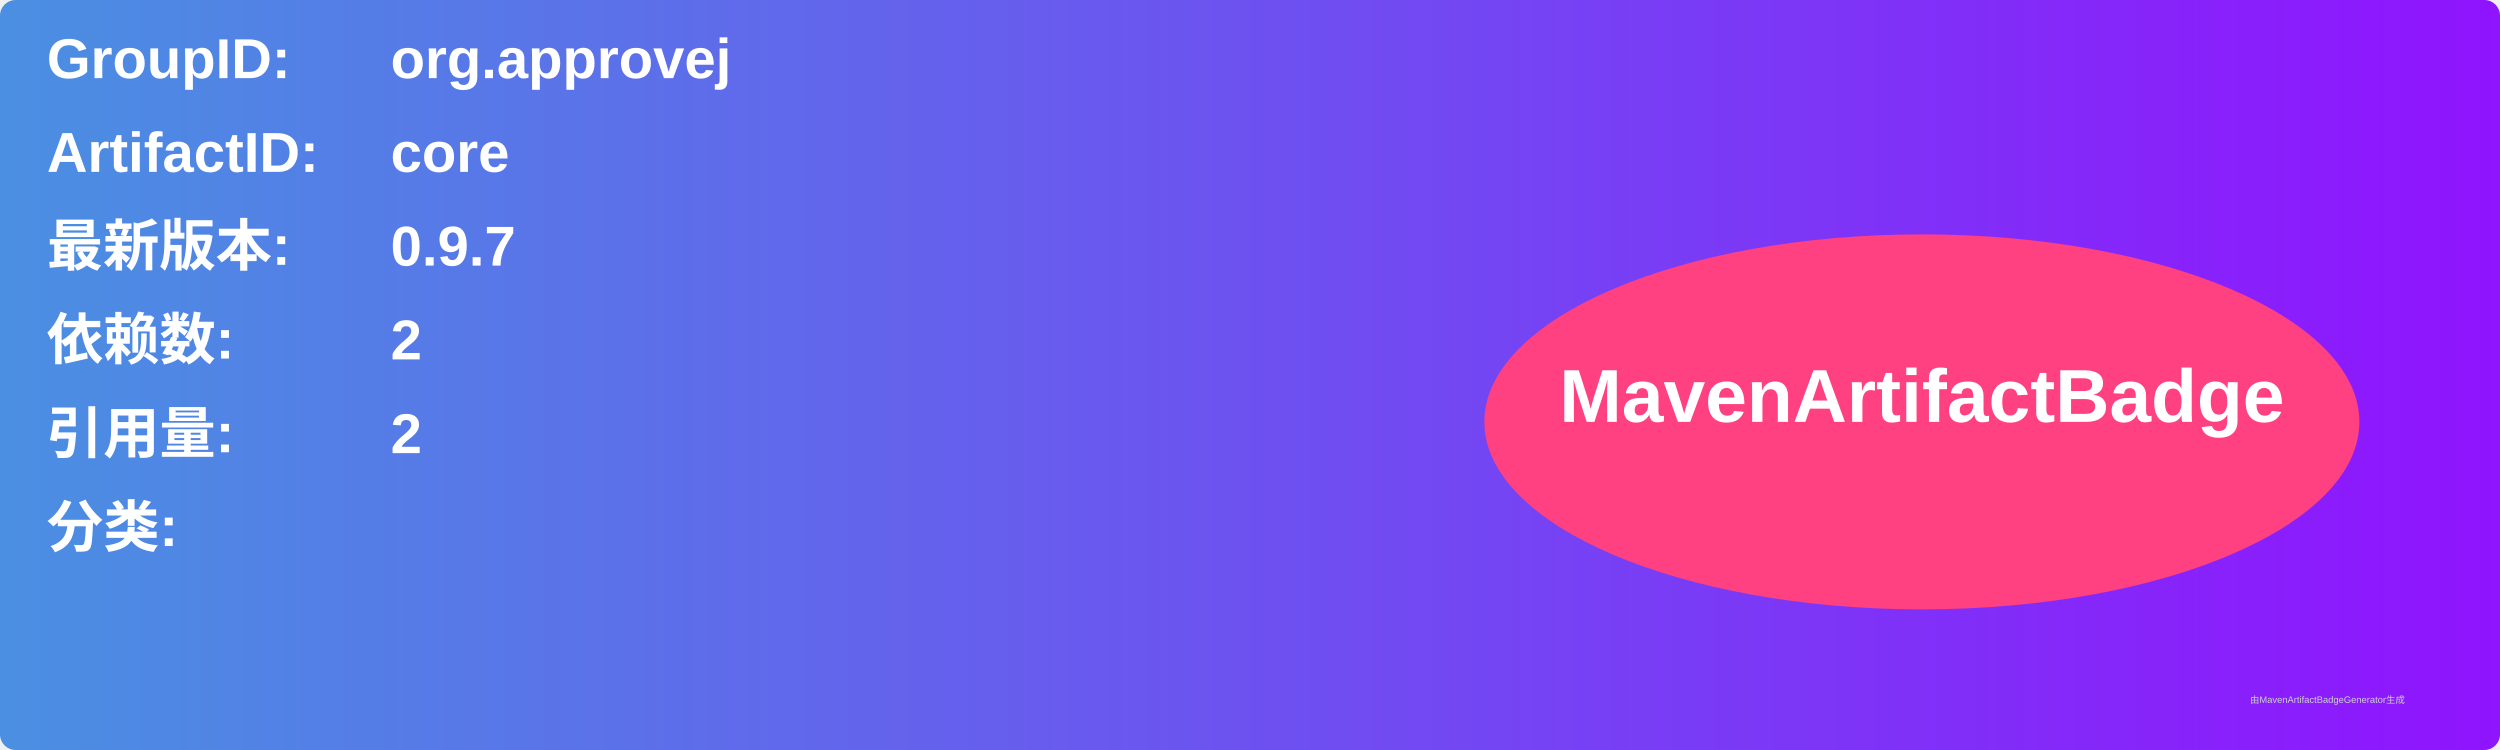
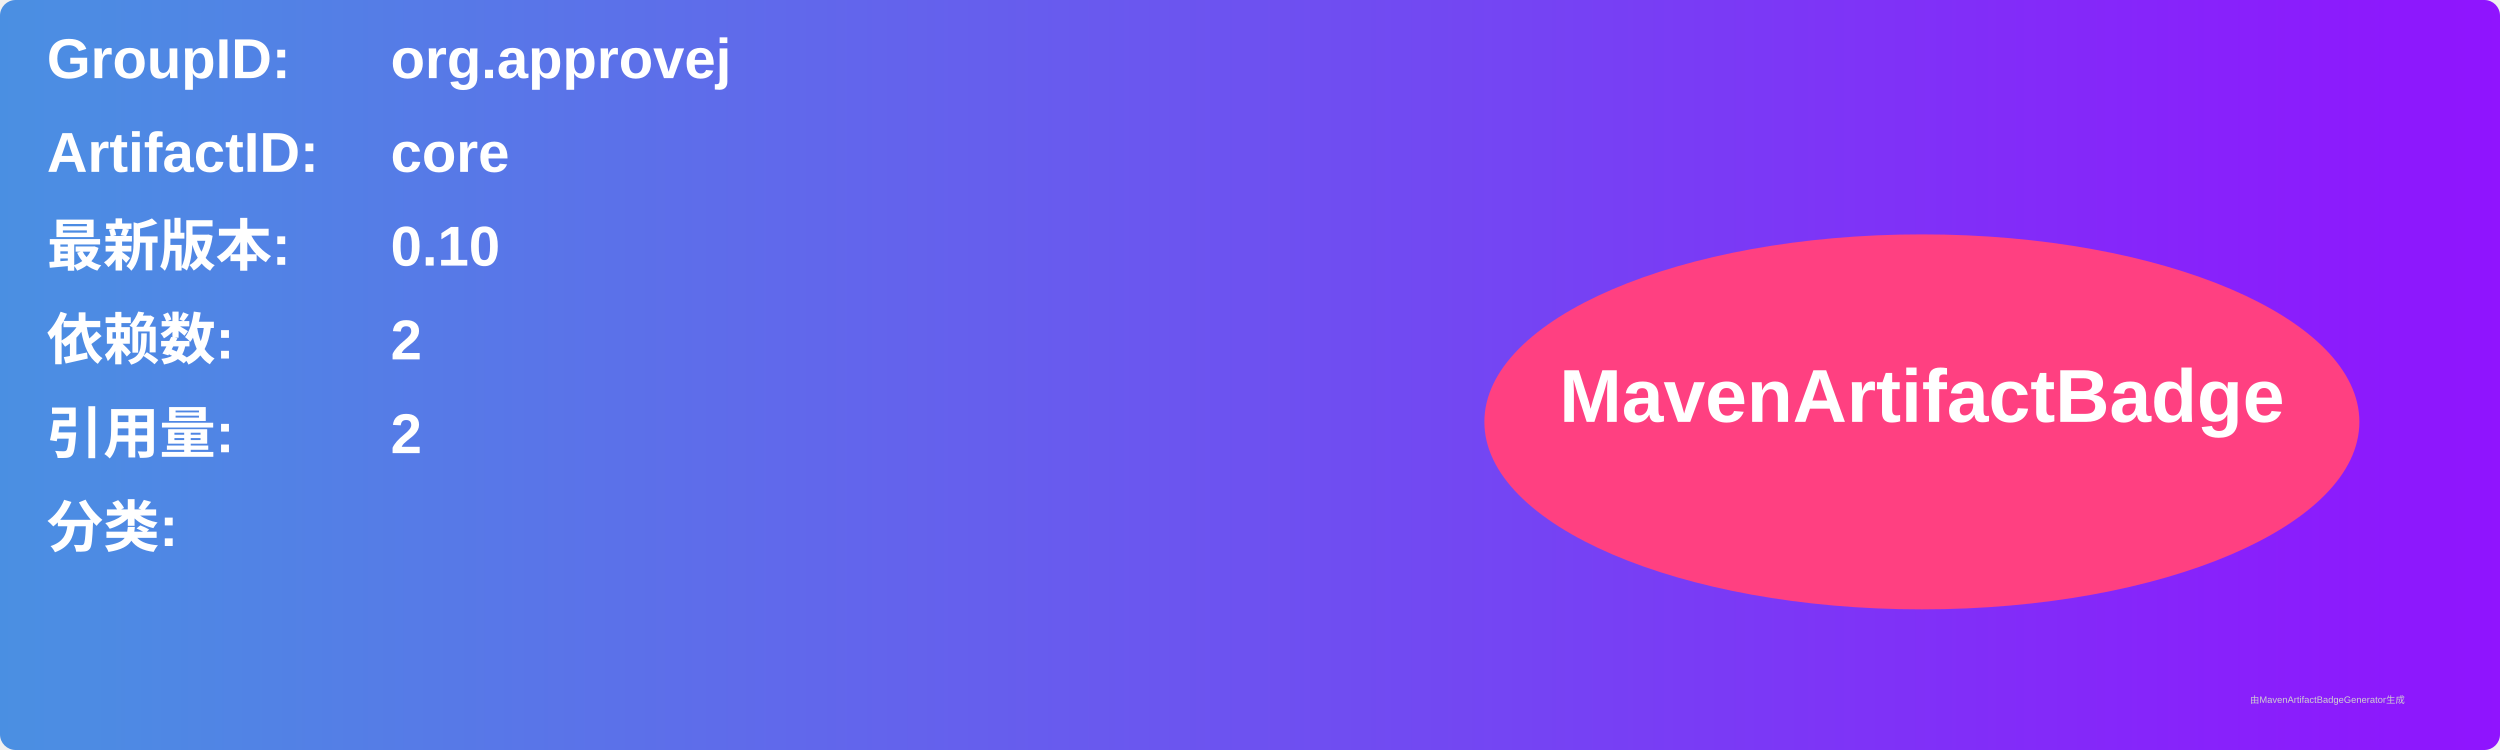
<svg xmlns="http://www.w3.org/2000/svg" width="800" height="240" viewBox="0 0 800 240">
  <linearGradient id="grad" x1="0%" y1="0%" x2="100%" y2="0%">
    <stop offset="0%" stop-color="#4a90e2" />
    <stop offset="100%" stop-color="#9013fe" />
  </linearGradient>
  <rect width="100%" height="100%" rx="5" ry="5" fill="url(#grad)" />
  <g transform="translate(15, 15)">
    <text x="0" y="10" font-family="Arial" font-size="18" fill="white" font-weight="bold" width="260">GroupID:</text>
    <text x="110" y="10" font-family="Arial" font-size="18" fill="white" font-weight="bold" width="460">org.approvej</text>
    <text x="0" y="40" font-family="Arial" font-size="18" fill="white" font-weight="bold" width="260">ArtifactID:</text>
    <text x="110" y="40" font-family="Arial" font-size="18" fill="white" font-weight="bold" width="460">core</text>
    <text x="0" y="70" font-family="Arial" font-size="18" fill="white" font-weight="bold">最新版本:</text>
    <text x="110" y="70" font-family="Arial" font-size="18" fill="white" font-weight="bold">
-       <tspan font-weight="bold">0.9.7</tspan>
+       <tspan font-weight="bold">0.10</tspan>
    </text>
    <text x="0" y="100" font-family="Arial" font-size="18" fill="white" font-weight="bold">依赖数: </text>
    <text x="110" y="100" font-family="Arial" font-size="18" fill="white">
      <tspan font-weight="bold">2</tspan>
    </text>
    <text x="0" y="130" font-family="Arial" font-size="18" fill="white" font-weight="bold">引用量: </text>
    <text x="110" y="130" font-family="Arial" font-size="18" fill="white">
      <tspan font-weight="bold">2</tspan>
    </text>
    <text x="0" y="160" font-family="Arial" font-size="18" fill="white" font-weight="bold">分类:</text>
    <text x="10" y="190" font-family="Arial" font-size="10" fill="white">
      <tspan font-weight="bold" />
    </text>
    <ellipse cx="600" cy="120" rx="140" ry="60" fill="#ff4081" />
    <text x="600" y="120" text-anchor="middle" font-family="Arial" font-size="24" fill="white" font-weight="bold">MavenArtifactBadge</text>
  </g>
  <text x="720" y="225" font-family="Arial" font-size="3" fill="#d0d0d0">由MavenArtifactBadgeGenerator生成</text>
</svg>
